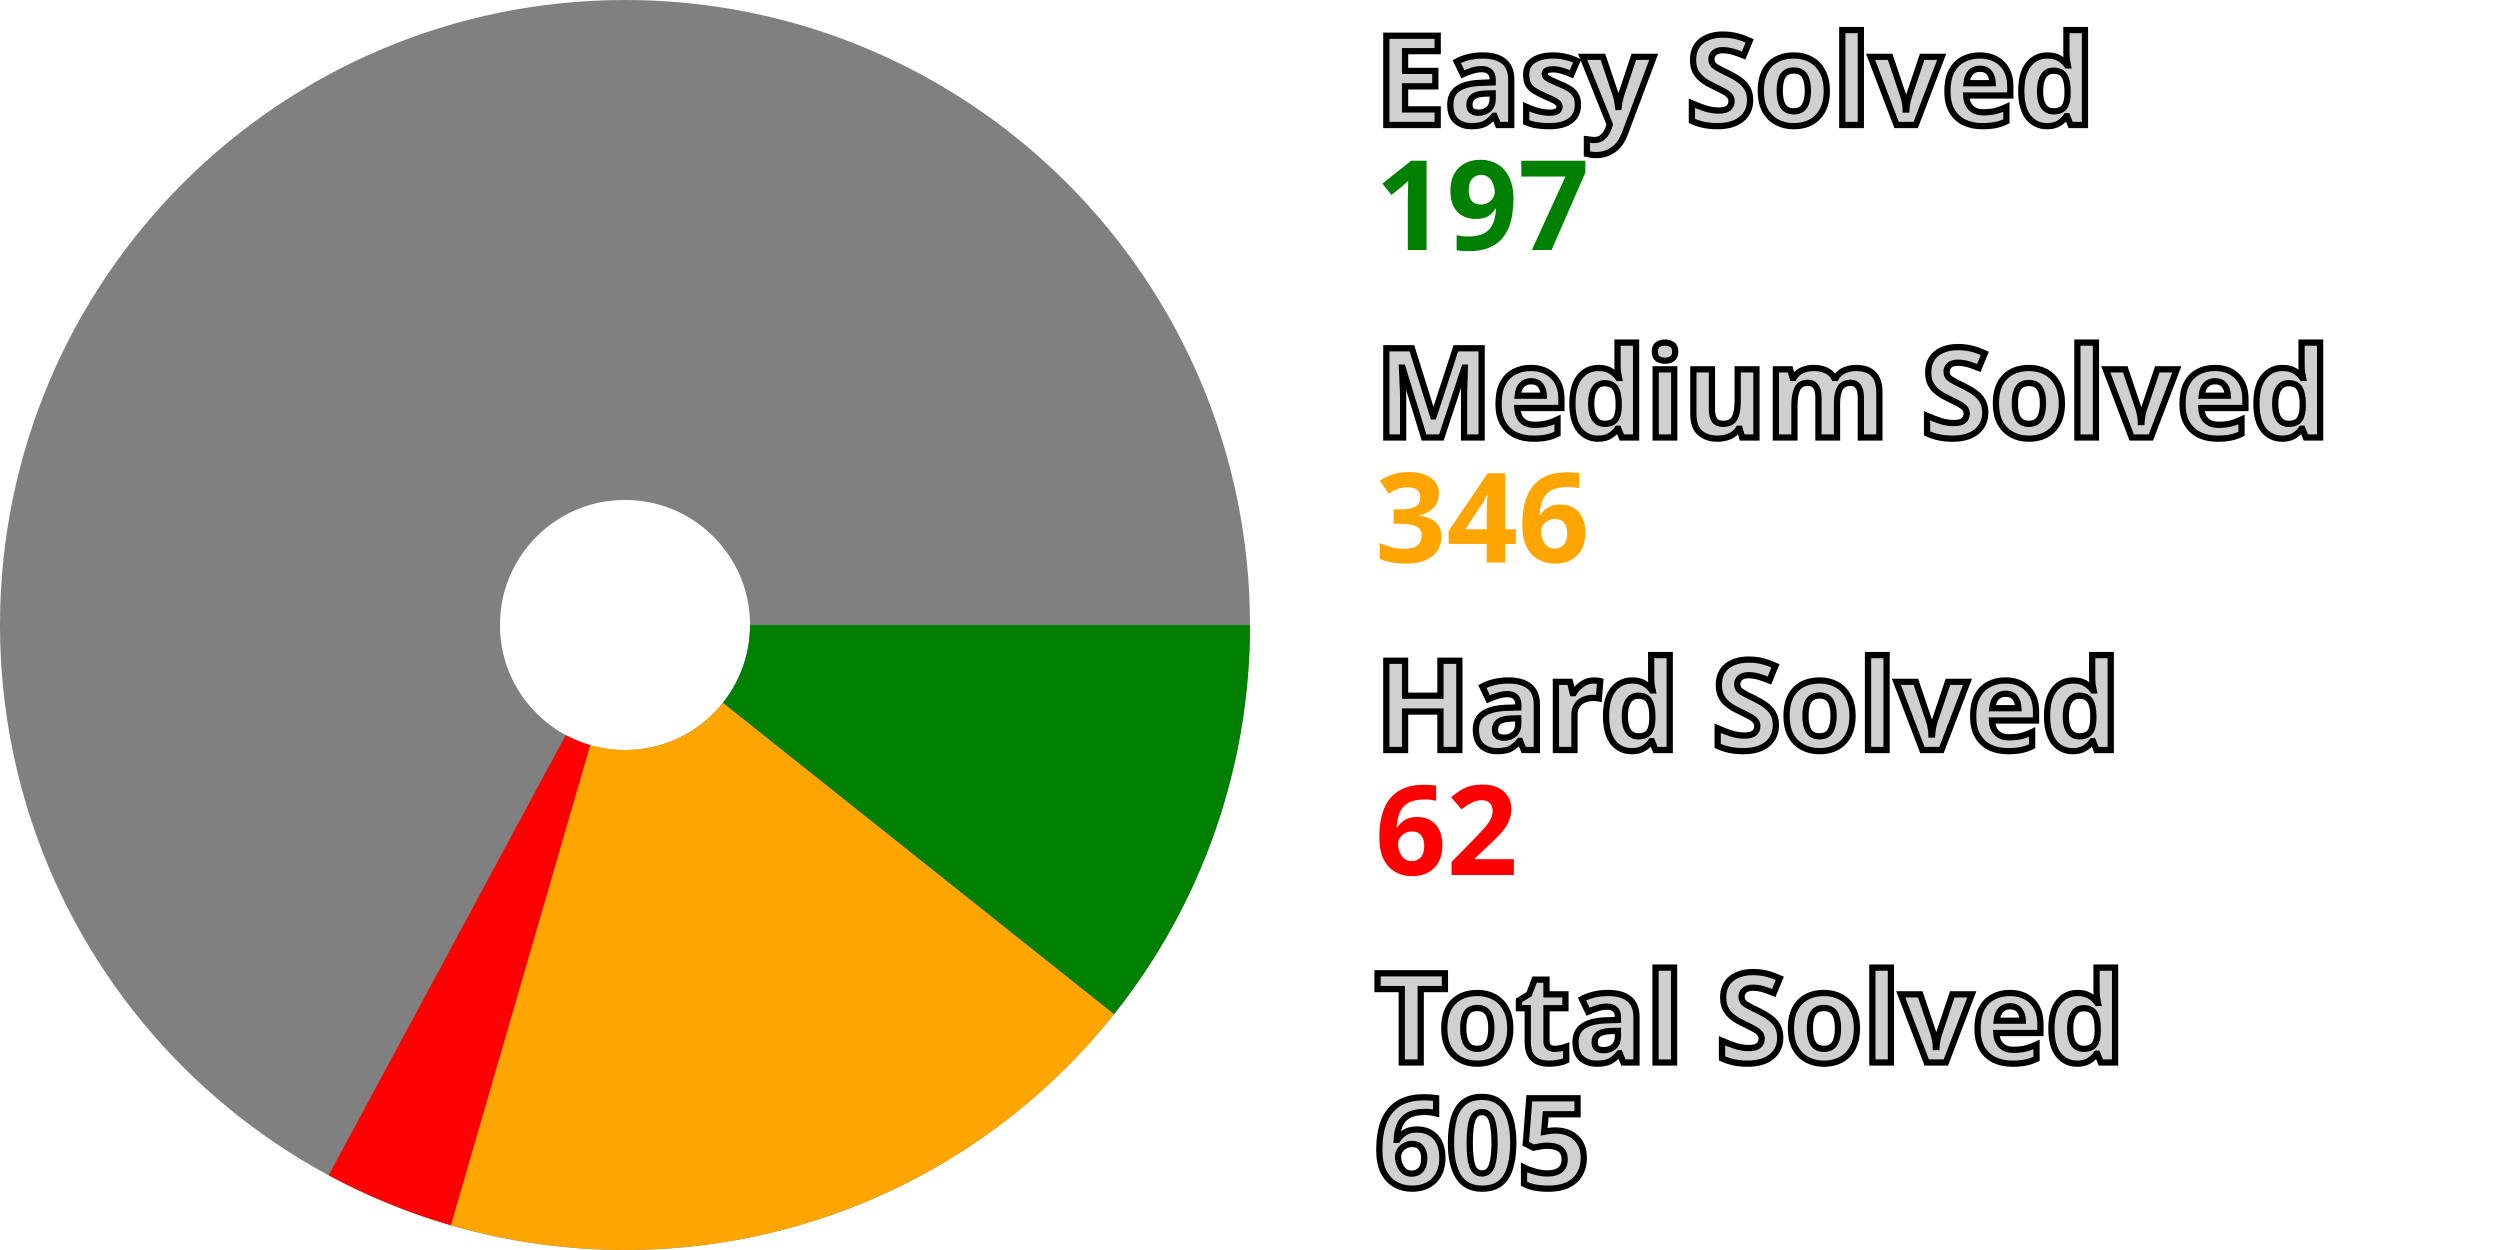
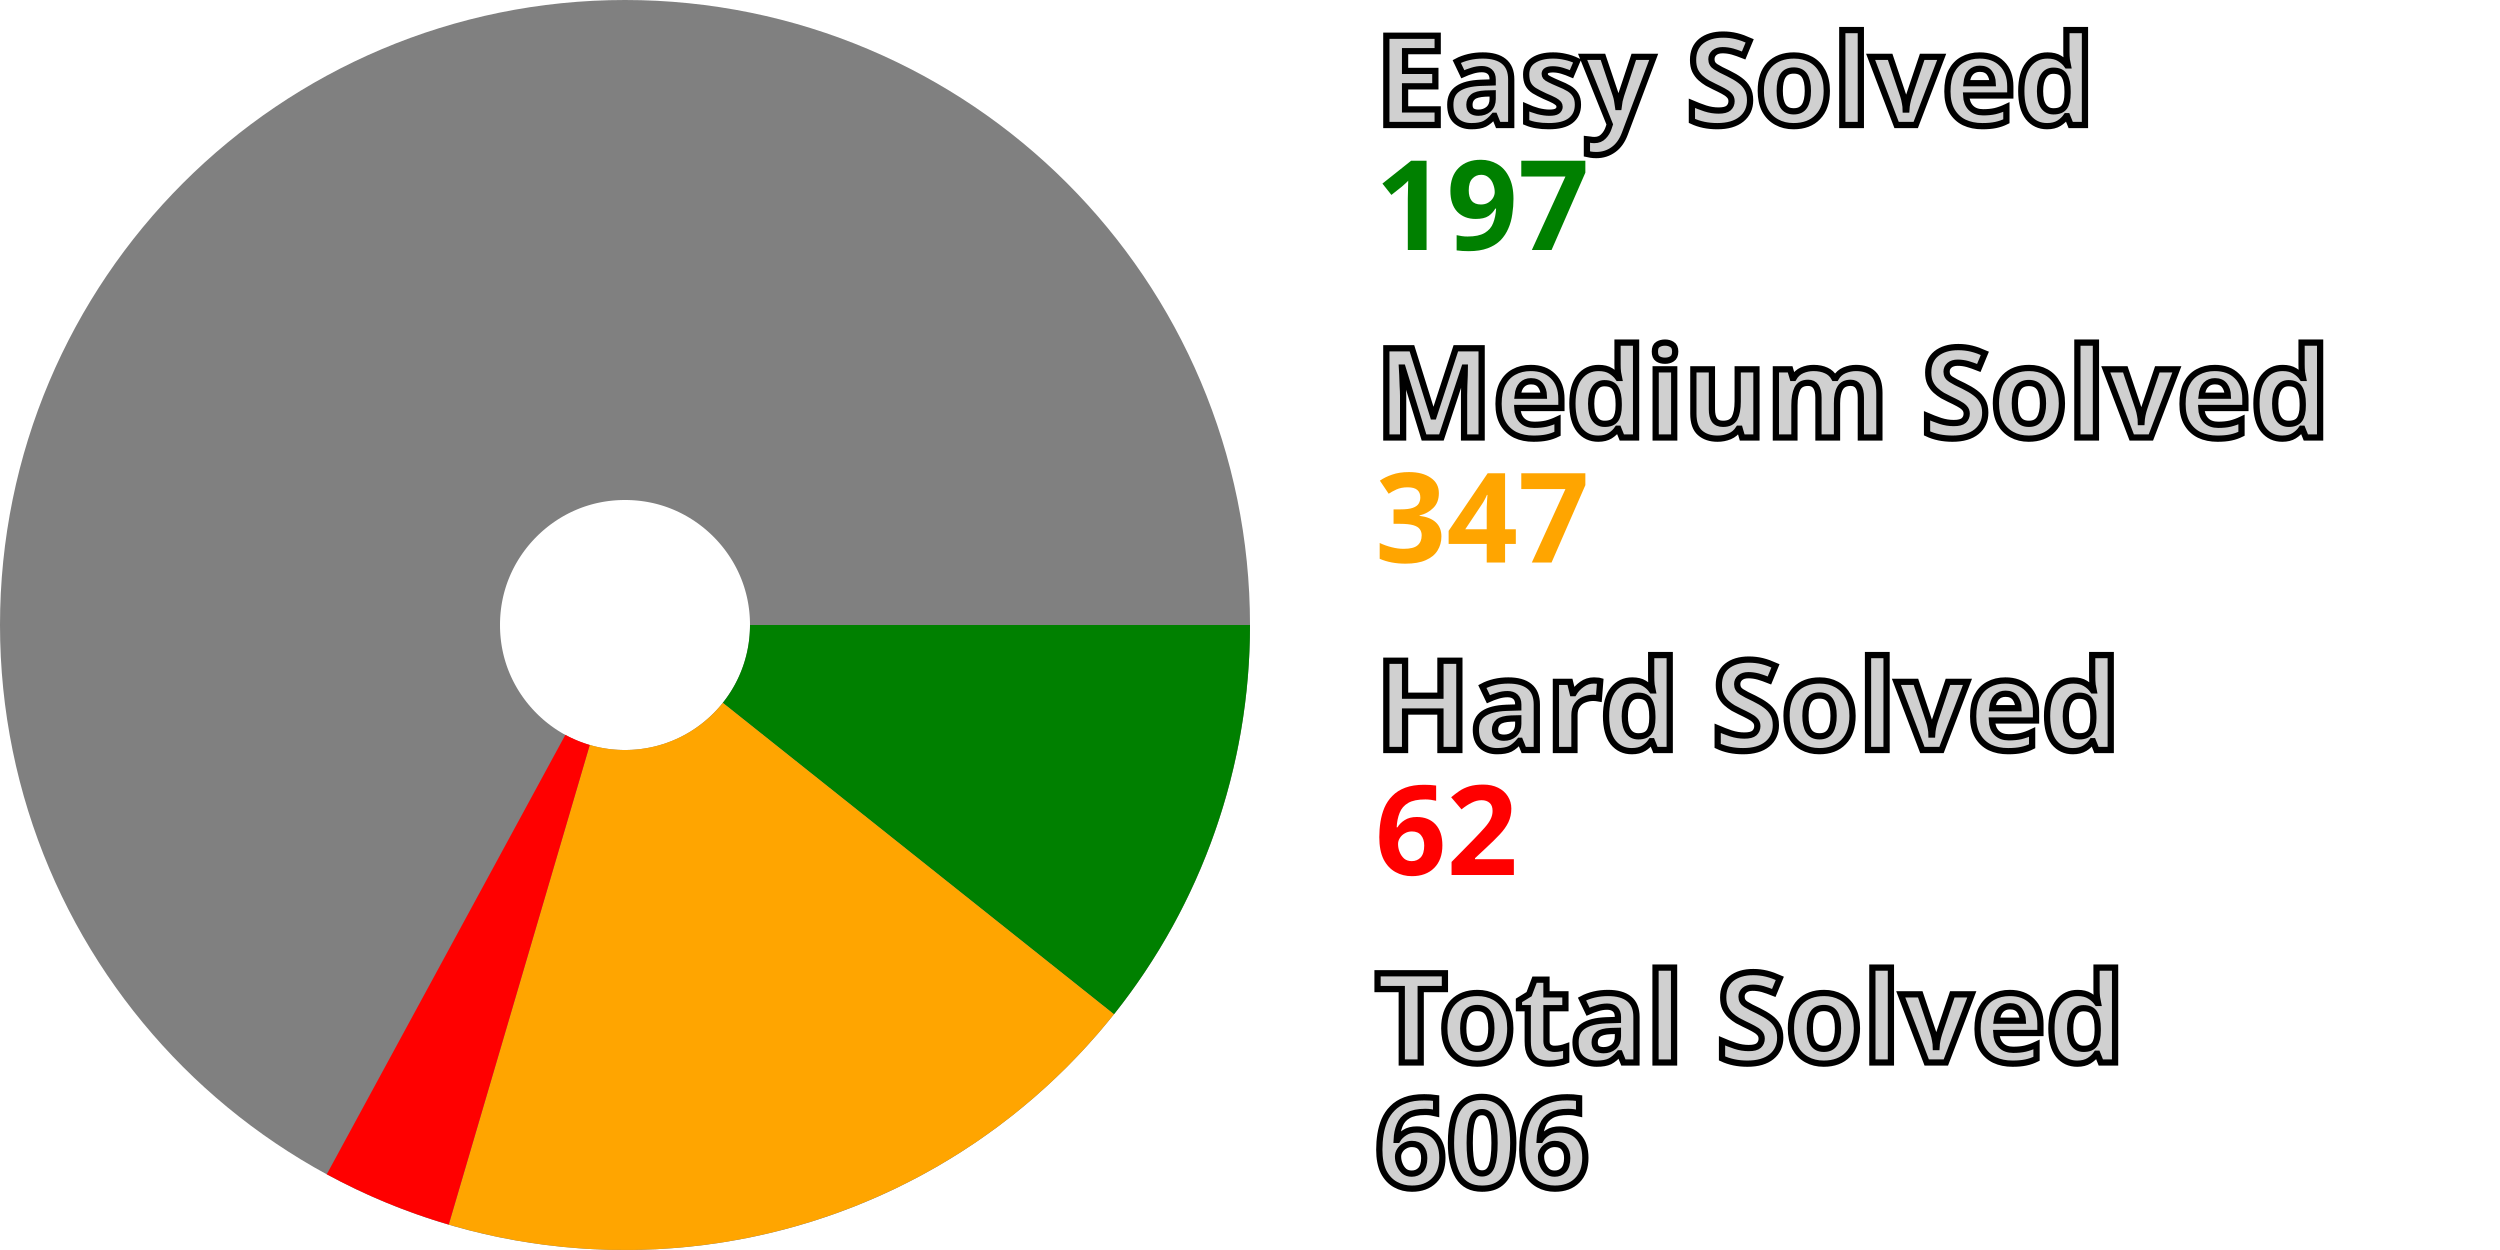
<svg xmlns="http://www.w3.org/2000/svg" width="200" height="100" viewBox="0 0 200 100" stroke-width="40" fill="none">
  <style>.small {font: bold 10px sans-serif; fill: #d0d0d0; stroke: black; stroke-width: 0.5px;}</style>
  <style>.esy {font: bold 10px sans-serif; fill: green;}</style>
  <style>.mdm {font: bold 10px sans-serif; fill: orange;}</style>
  <style>.hrd {font: bold 10px sans-serif; fill: red;}</style>
  <circle cx="50" cy="50" r="30.0" stroke="gray" />
  <path d="M80.0 50 A 30.0 30.0, 0, 0, 1, 73.471 68.685" stroke="green" />
-   <path d="M73.471 68.685 A 30.0 30.0, 0, 0, 1, 41.64 78.812" stroke="orange" />
-   <path d="M41.64 78.812 A 30.0 30.0, 0, 0, 1, 35.775 76.413" stroke="red" />
+   <path d="M73.471 68.685 A 30.0 30.0, 0, 0, 1, 41.541 78.783" stroke="orange" />
+   <path d="M41.541 78.783 A 30.0 30.0, 0, 0, 1, 35.685 76.364" stroke="red" />
  <text x="110.0" y="10.0" class="small">Easy Solved</text>
  <text x="110.0" y="20.0" class="esy">197</text>
  <text x="110.0" y="35.0" class="small">Medium Solved</text>
-   <text x="110.0" y="45.0" class="mdm">346</text>
+   <text x="110.0" y="45.0" class="mdm">347</text>
  <text x="110.0" y="60.0" class="small">Hard Solved</text>
  <text x="110.0" y="70.0" class="hrd">62</text>
  <text x="110.0" y="85.0" class="small">Total Solved</text>
-   <text x="110.0" y="95.0" class="small">605</text>
+   <text x="110.0" y="95.0" class="small">606</text>
</svg>
